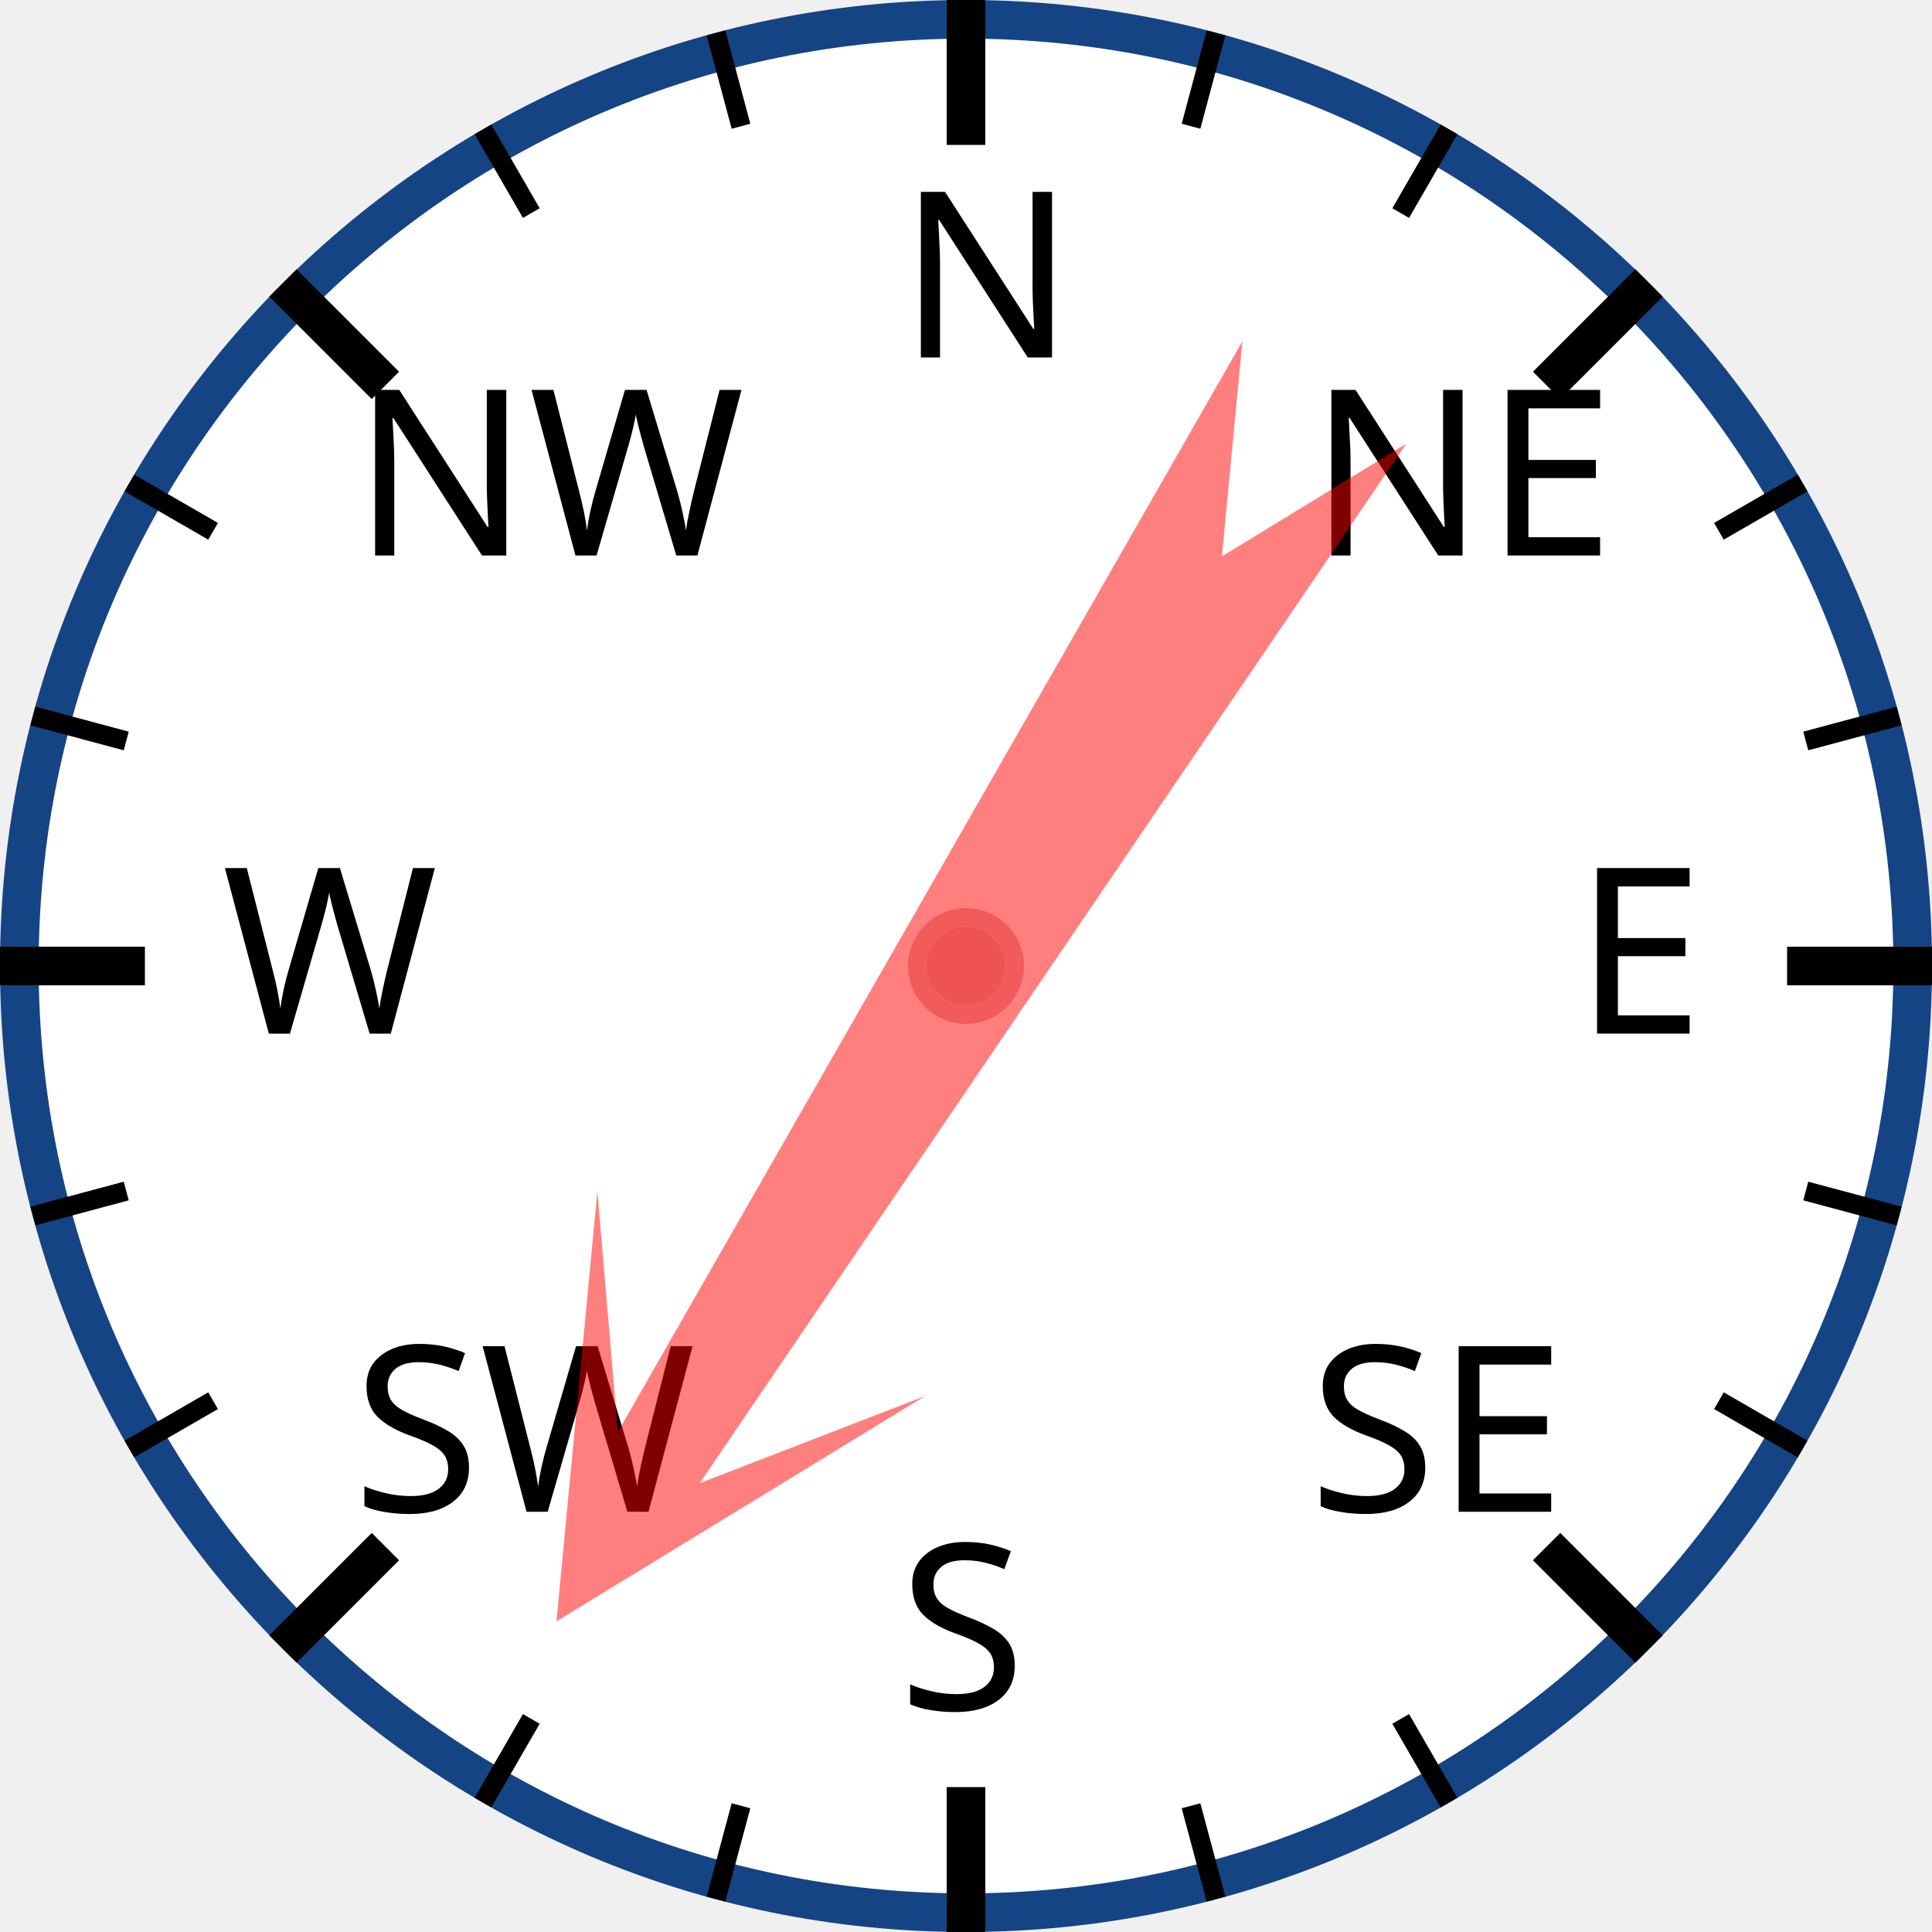
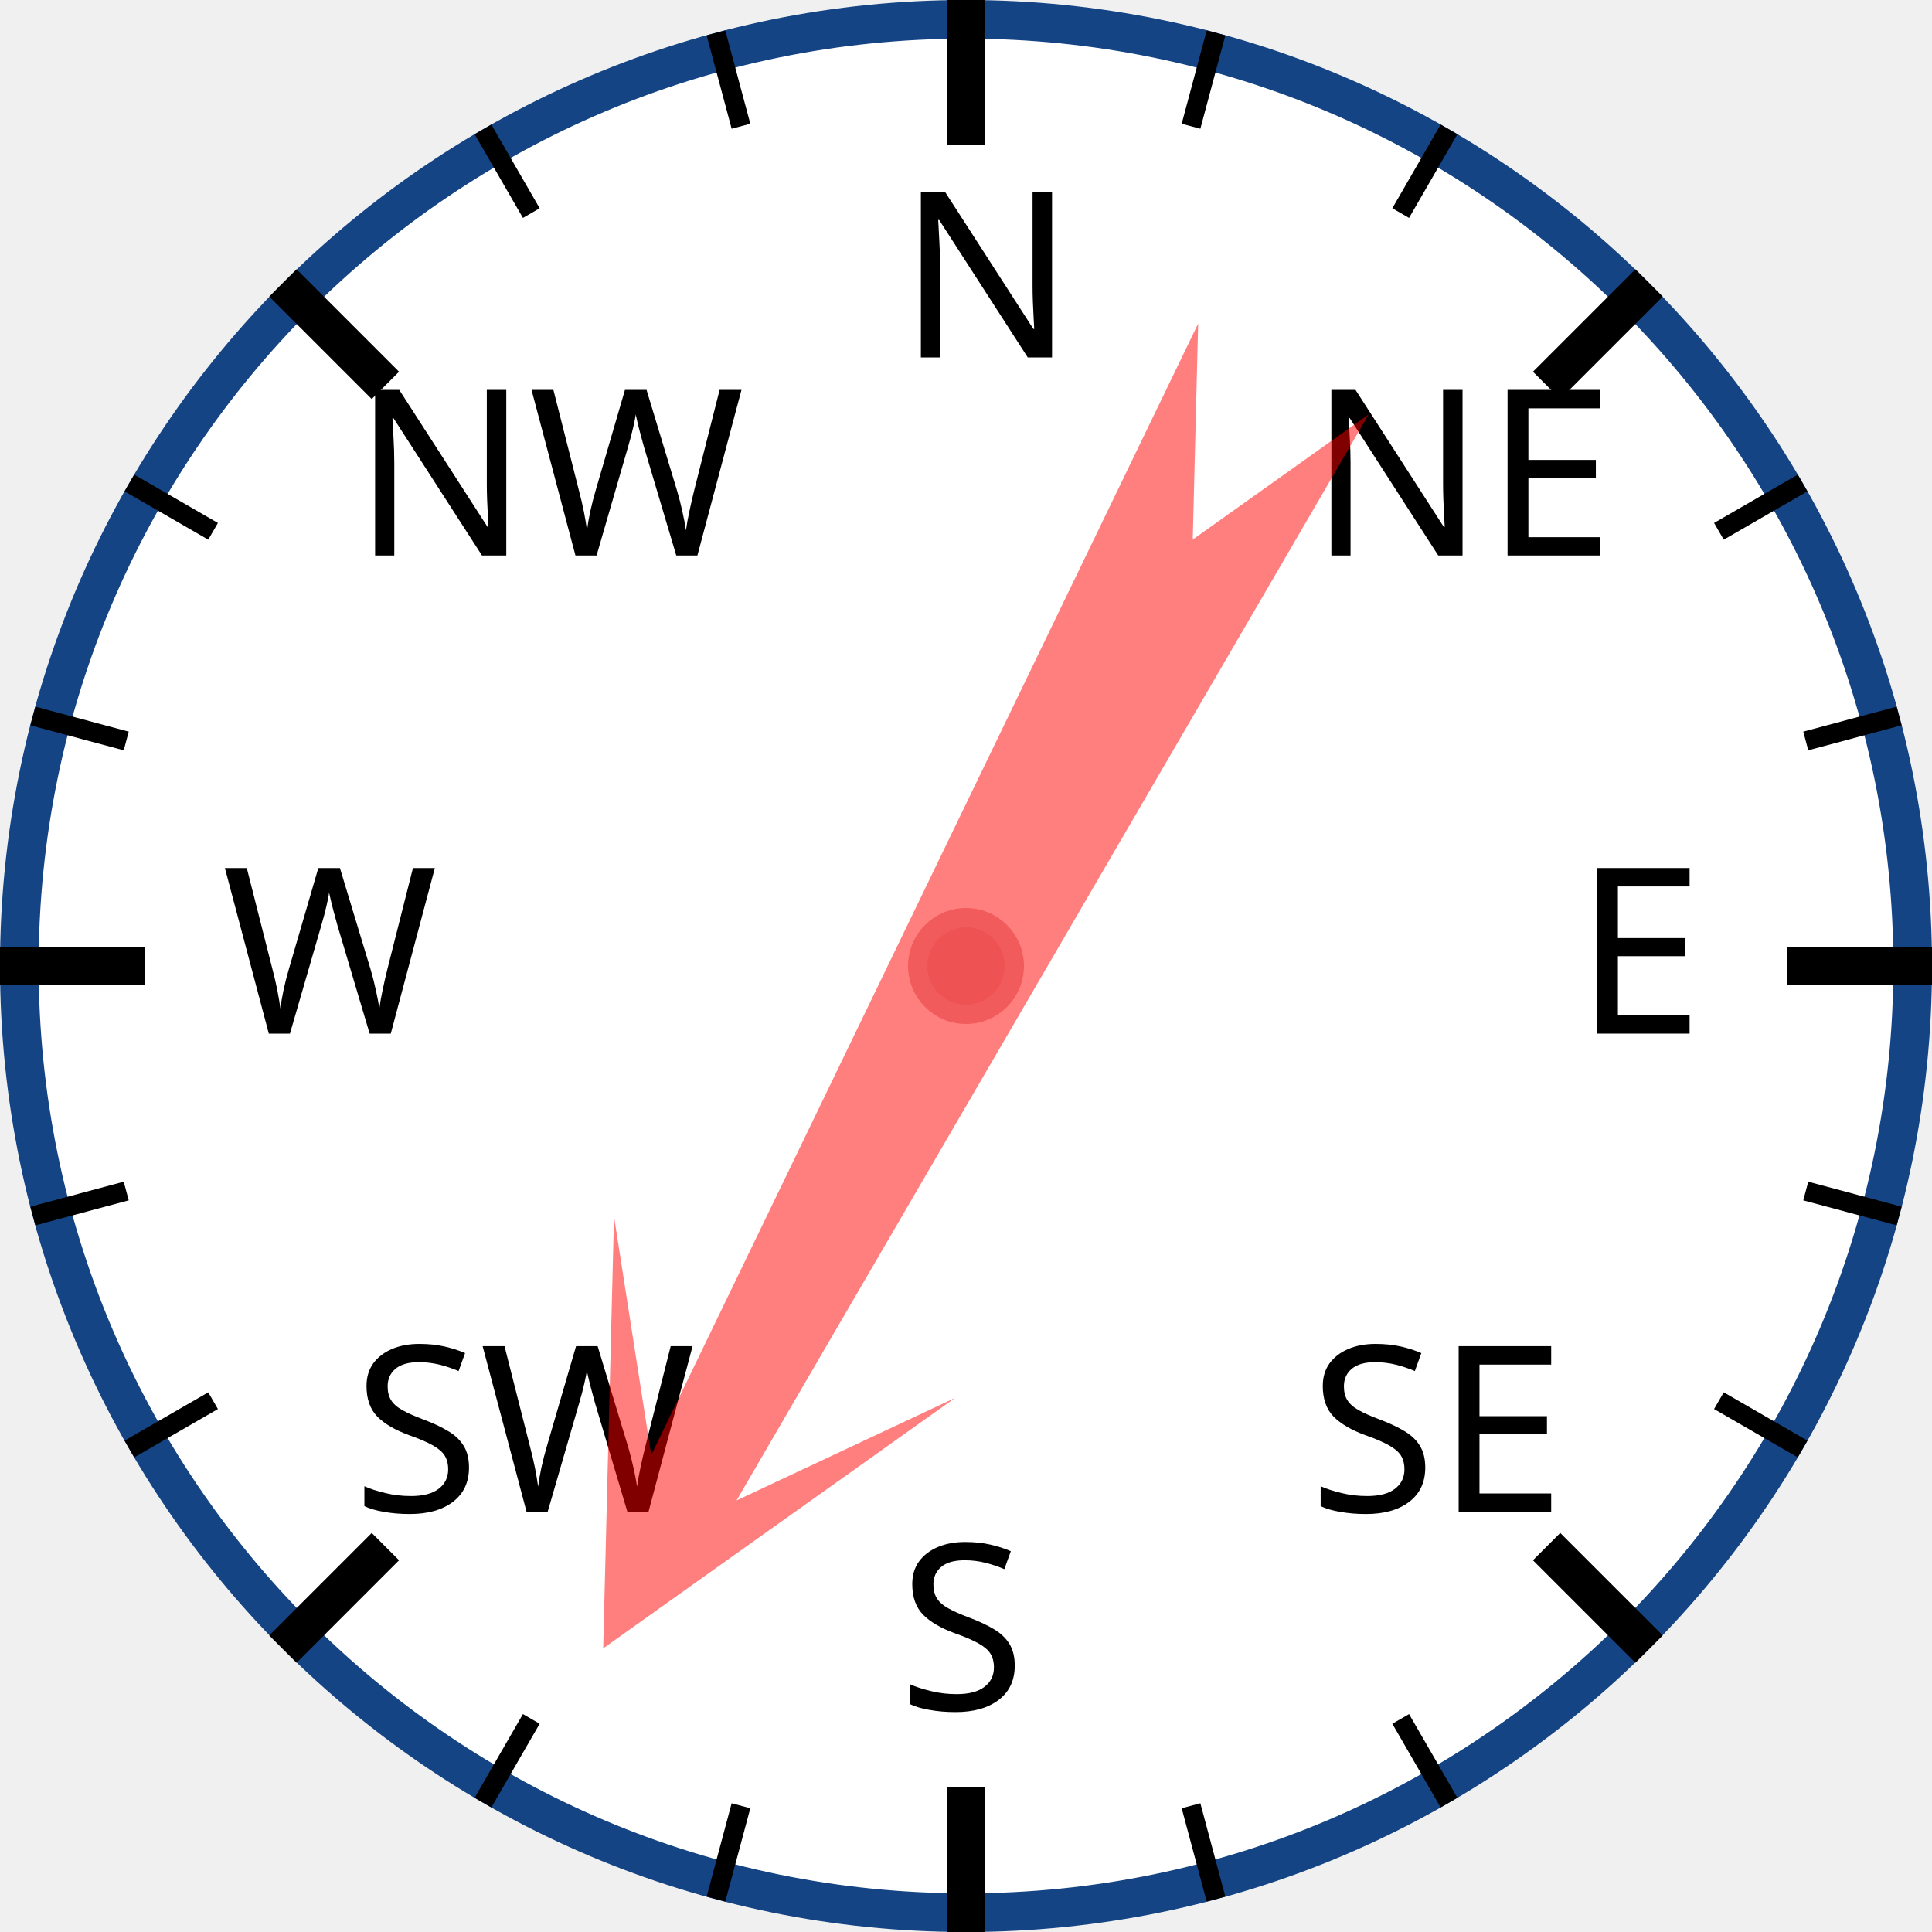
<svg xmlns="http://www.w3.org/2000/svg" width="120px" height="120px" viewBox="0 0 200 200">
  <circle cx="100" cy="100" r="98" style="fill: white; stroke: #154485; stroke-width: 4;" />
  <text x="93.0" y="37.0" style="font-family: sans-serif; font-size: 18pt;">N</text>
  <line x1="100.0" y1="0.0" x2="100.0" y2="15.0" style="stroke: black; stroke-width: 4;" />
  <line x1="74.118" y1="3.407" x2="76.706" y2="13.067" style="stroke: black; stroke-width: 2;" />
  <line x1="50" y1="13.397" x2="55" y2="22.058" style="stroke: black; stroke-width: 2;" />
  <text x="36.503" y="57.503" style="font-family: sans-serif; font-size: 18pt;">NW</text>
  <line x1="29.289" y1="29.289" x2="39.896" y2="39.896" style="stroke: black; stroke-width: 4;" />
  <line x1="13.397" y1="50" x2="22.058" y2="55" style="stroke: black; stroke-width: 2;" />
  <line x1="3.407" y1="74.118" x2="13.067" y2="76.706" style="stroke: black; stroke-width: 2;" />
  <text x="23.0" y="107.0" style="font-family: sans-serif; font-size: 18pt;">W</text>
  <line x1="0.0" y1="100.0" x2="15.0" y2="100.0" style="stroke: black; stroke-width: 4;" />
  <line x1="3.407" y1="125.882" x2="13.067" y2="123.294" style="stroke: black; stroke-width: 2;" />
  <line x1="13.397" y1="150" x2="22.058" y2="145" style="stroke: black; stroke-width: 2;" />
  <text x="36.503" y="156.497" style="font-family: sans-serif; font-size: 18pt;">SW</text>
  <line x1="29.289" y1="170.711" x2="39.896" y2="160.104" style="stroke: black; stroke-width: 4;" />
  <line x1="50" y1="186.603" x2="55" y2="177.942" style="stroke: black; stroke-width: 2;" />
  <line x1="74.118" y1="196.593" x2="76.706" y2="186.933" style="stroke: black; stroke-width: 2;" />
  <text x="93" y="177.0" style="font-family: sans-serif; font-size: 18pt;">S</text>
  <line x1="100" y1="200.0" x2="100" y2="185.0" style="stroke: black; stroke-width: 4;" />
  <line x1="125.882" y1="196.593" x2="123.294" y2="186.933" style="stroke: black; stroke-width: 2;" />
  <line x1="150.0" y1="186.603" x2="145.0" y2="177.942" style="stroke: black; stroke-width: 2;" />
  <text x="135.497" y="156.497" style="font-family: sans-serif; font-size: 18pt;">SE</text>
  <line x1="170.711" y1="170.711" x2="160.104" y2="160.104" style="stroke: black; stroke-width: 4;" />
  <line x1="186.603" y1="150" x2="177.942" y2="145" style="stroke: black; stroke-width: 2;" />
  <line x1="196.593" y1="125.882" x2="186.933" y2="123.294" style="stroke: black; stroke-width: 2;" />
  <text x="163.0" y="107" style="font-family: sans-serif; font-size: 18pt;">E</text>
  <line x1="200.0" y1="100" x2="185.0" y2="100" style="stroke: black; stroke-width: 4;" />
  <line x1="196.593" y1="74.118" x2="186.933" y2="76.706" style="stroke: black; stroke-width: 2;" />
  <line x1="186.603" y1="50" x2="177.942" y2="55" style="stroke: black; stroke-width: 2;" />
  <text x="135.497" y="57.503" style="font-family: sans-serif; font-size: 18pt;">NE</text>
  <line x1="170.711" y1="29.289" x2="160.104" y2="39.896" style="stroke: black; stroke-width: 4;" />
  <line x1="150" y1="13.397" x2="145" y2="22.058" style="stroke: black; stroke-width: 2;" />
  <line x1="125.882" y1="3.407" x2="123.294" y2="13.067" style="stroke: black; stroke-width: 2;" />
-   <polygon points="100 20 120 60 105 40 110 170 100 150 90 170 95 40 80 60" style="fill: red; fill-opacity: 0.5;" transform="rotate(212,100,100)" />
+   <polygon points="100 20 120 60 105 40 110 170 100 150 90 170 95 40 80 60" style="fill: red; fill-opacity: 0.5;" transform="rotate(208,100,100)" />
  <circle cx="100" cy="100" r="5" style="fill: #EE5252; stroke: #F25B5B; stroke-width: 2;" />
</svg>
